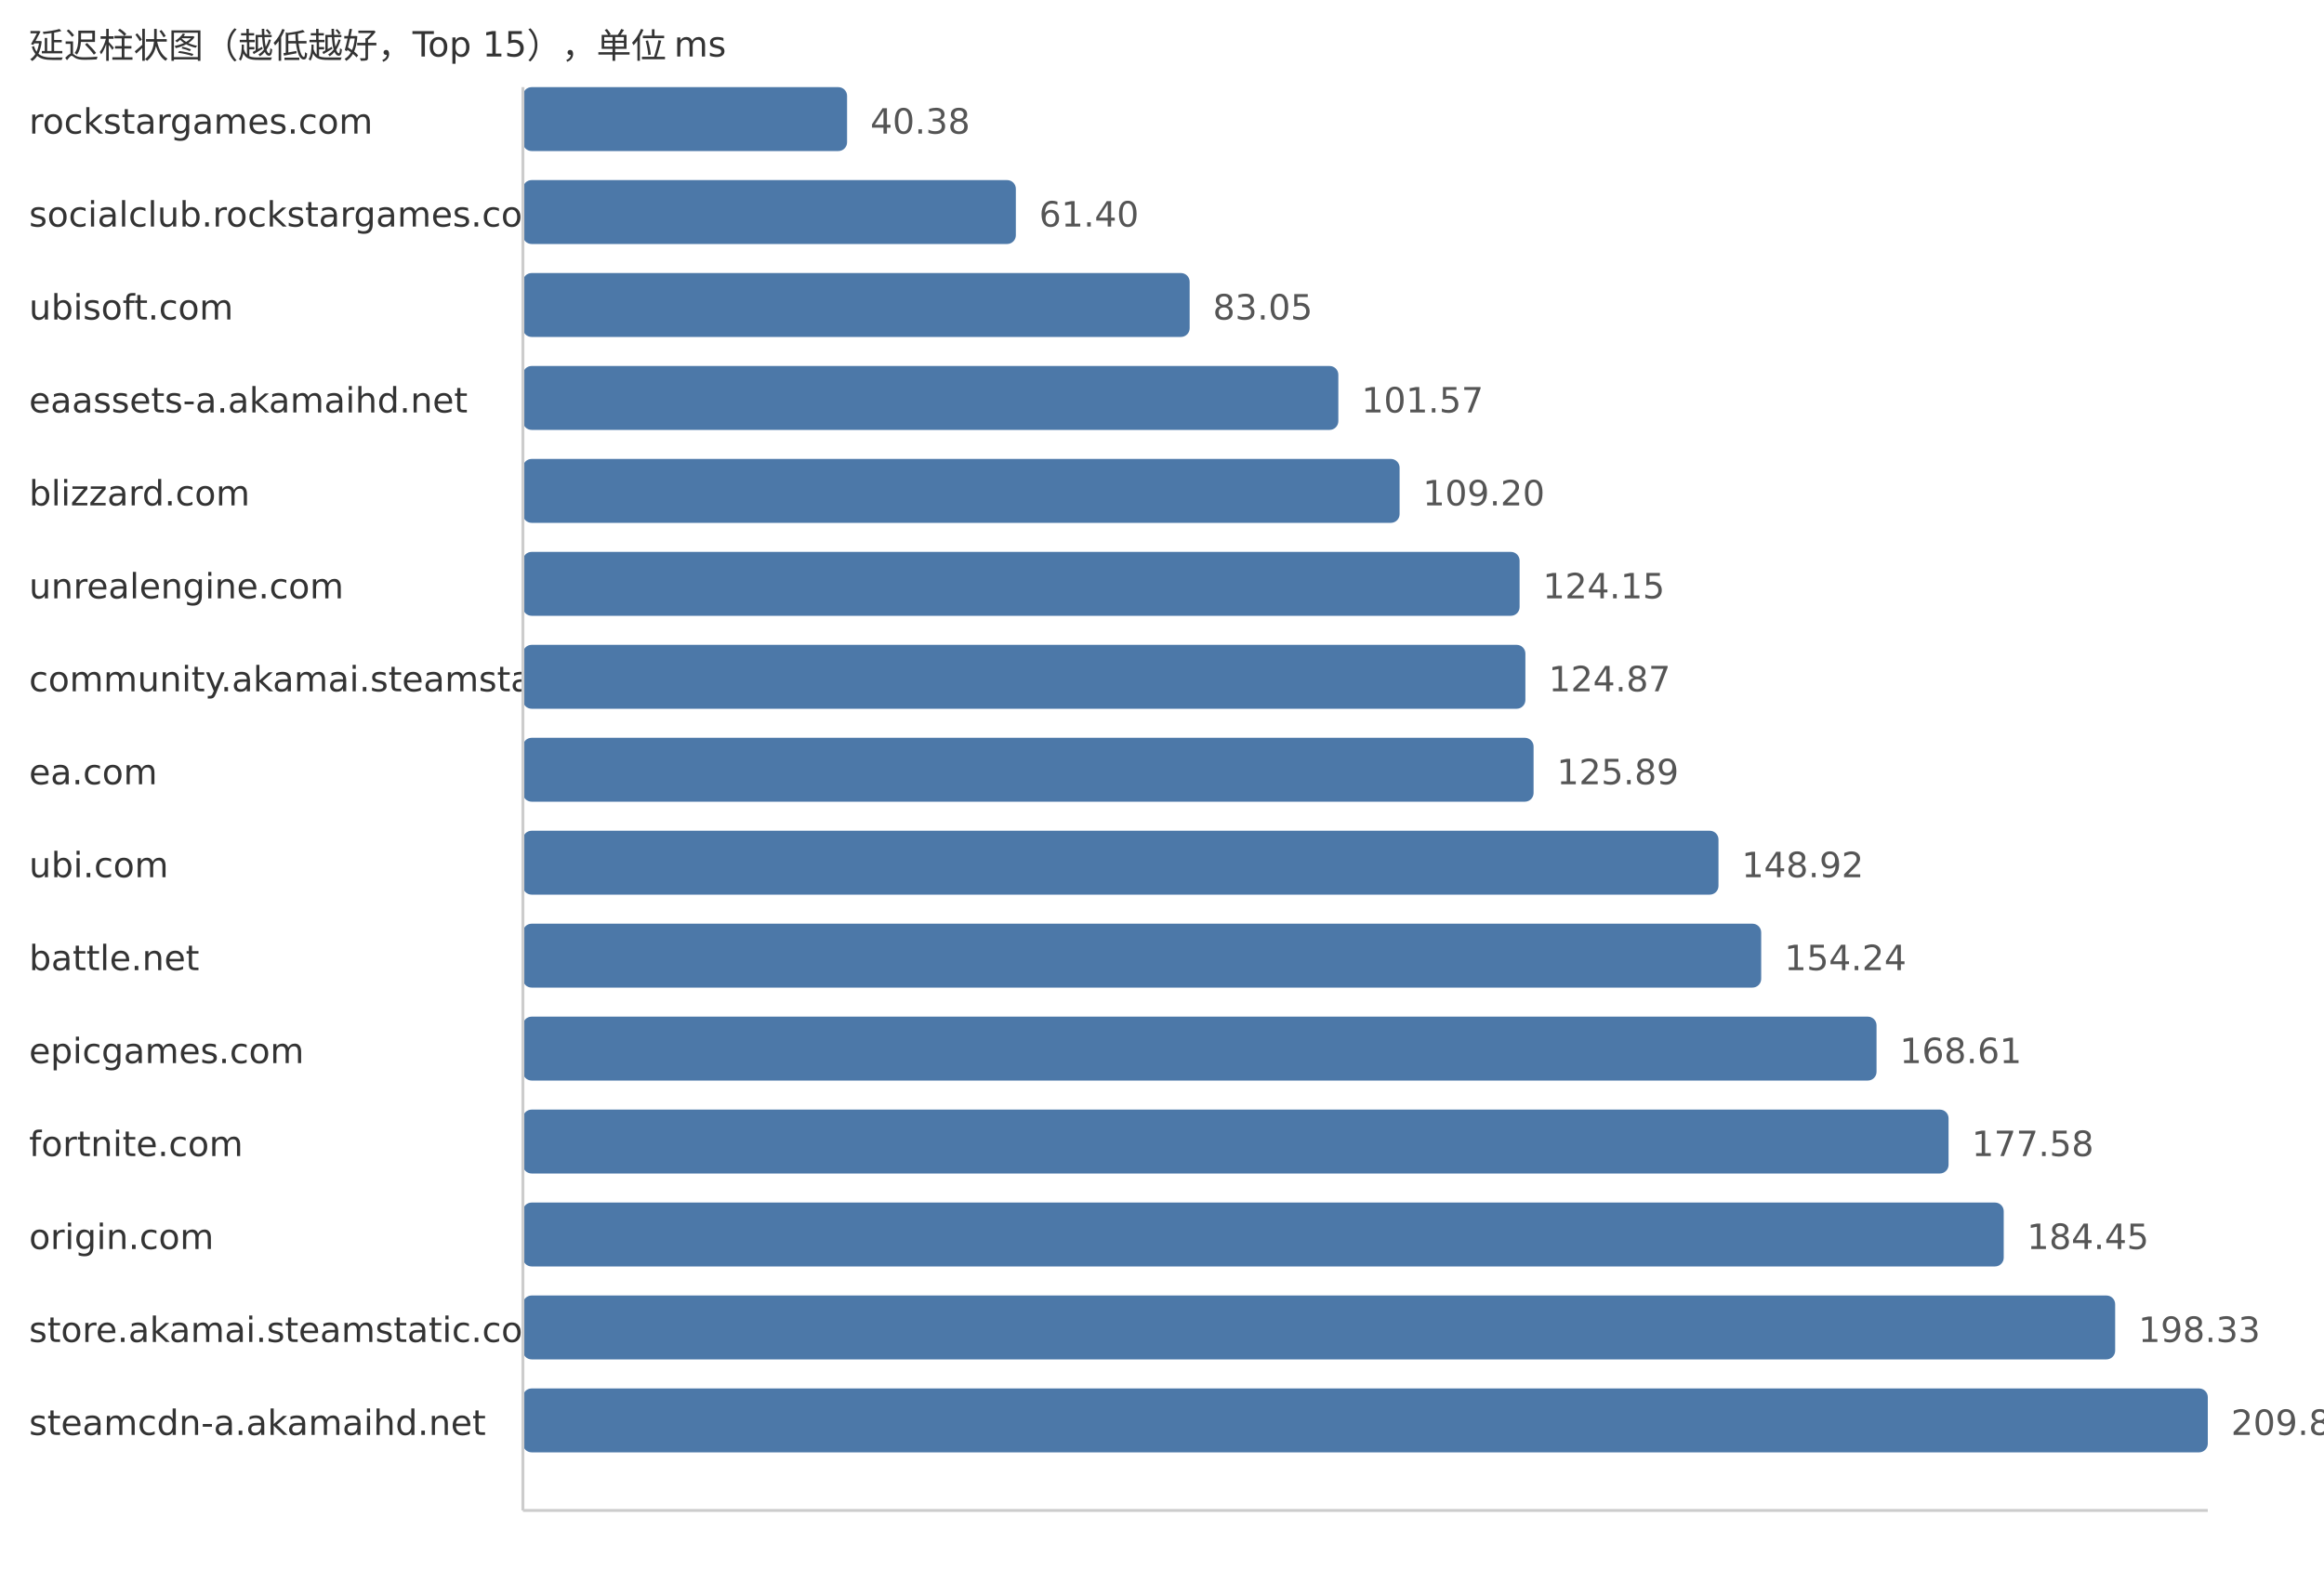
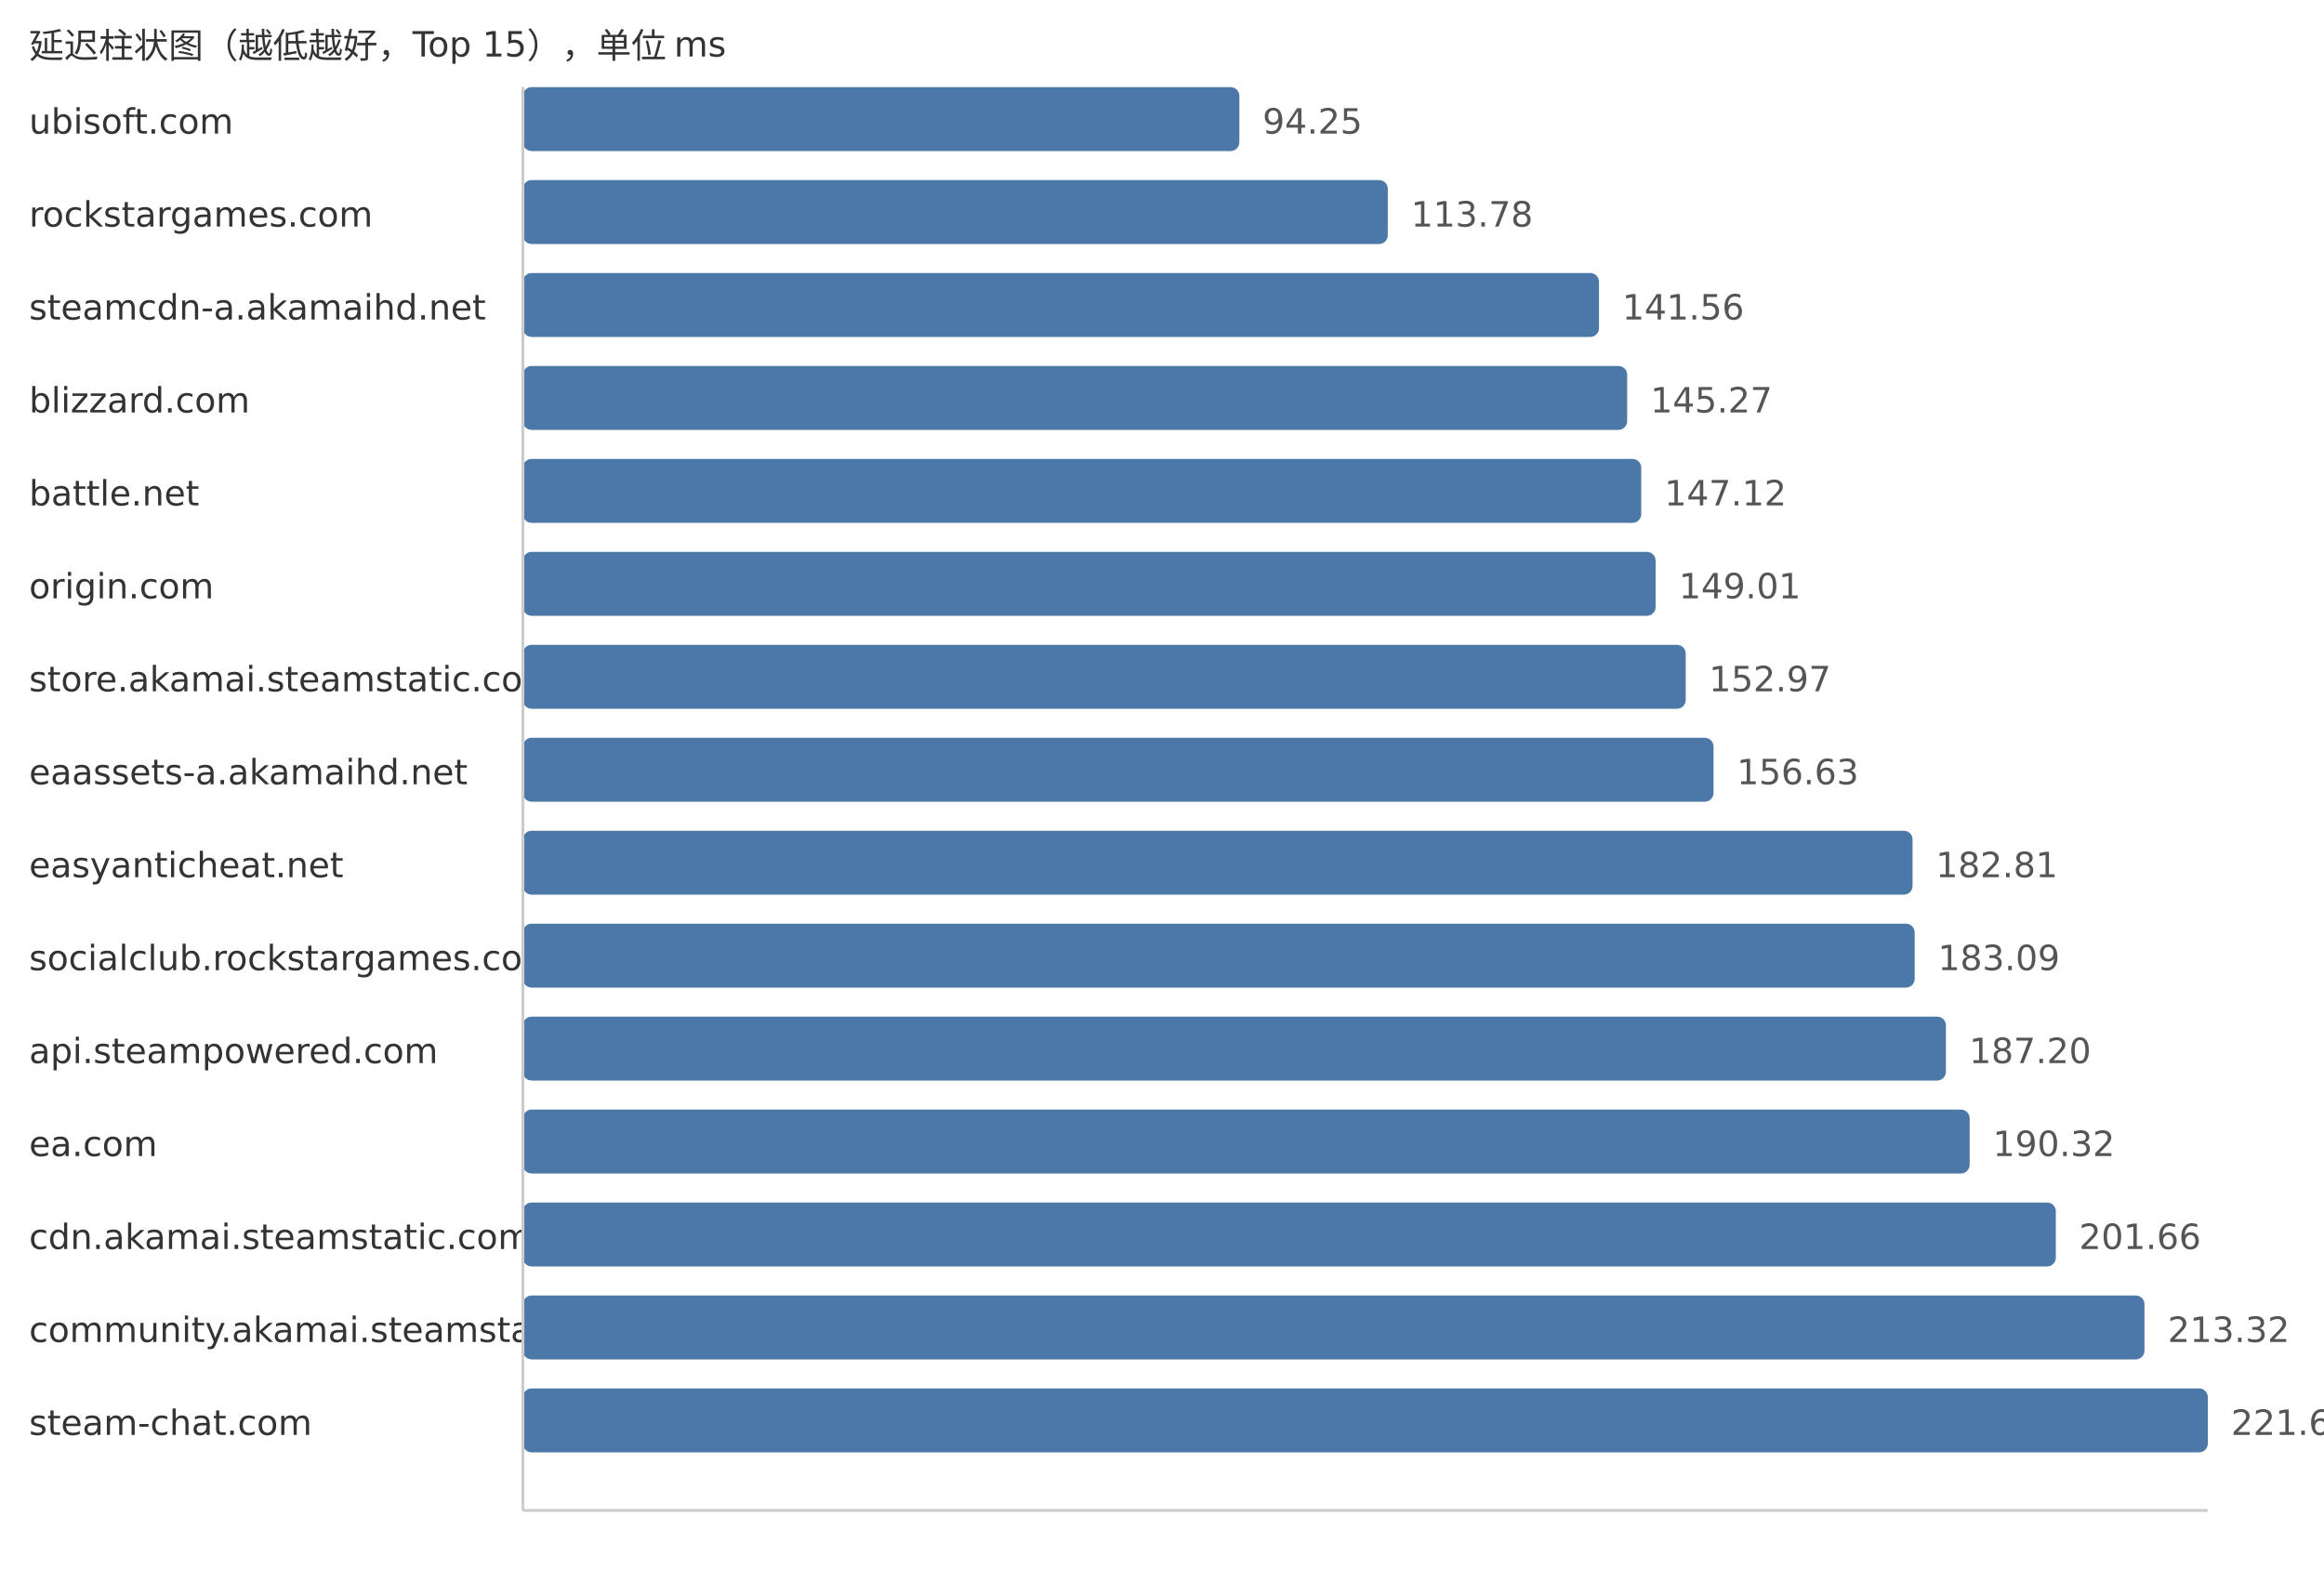
<svg xmlns="http://www.w3.org/2000/svg" width="800" height="540">
  <style> .label{font-family:DejaVu Sans,Verdana,Geneva,sans-serif;font-size:12px;fill:#333} .value{font-family:DejaVu Sans,Verdana,Geneva,sans-serif;font-size:12px;fill:#555} </style>
  <text x="10" y="20" class="label">延迟柱状图（越低越好，Top 15），单位 ms</text>
-   <text x="10" y="46" class="label">rockstargames.com</text>
-   <rect x="180" y="30" width="111.59" height="22" fill="#4c78a8" rx="3" />
-   <text x="299.59" y="46" class="value">40.38</text>
-   <text x="10" y="78" class="label">socialclub.rockstargames.com</text>
-   <rect x="180" y="62" width="169.69" height="22" fill="#4c78a8" rx="3" />
-   <text x="357.69" y="78" class="value">61.40</text>
-   <text x="10" y="110" class="label">ubisoft.com</text>
-   <rect x="180" y="94" width="229.52" height="22" fill="#4c78a8" rx="3" />
-   <text x="417.52" y="110" class="value">83.05</text>
-   <text x="10" y="142" class="label">eaassets-a.akamaihd.net</text>
-   <rect x="180" y="126" width="280.7" height="22" fill="#4c78a8" rx="3" />
-   <text x="468.7" y="142" class="value">101.57</text>
-   <text x="10" y="174" class="label">blizzard.com</text>
-   <rect x="180" y="158" width="301.79" height="22" fill="#4c78a8" rx="3" />
-   <text x="489.79" y="174" class="value">109.20</text>
-   <text x="10" y="206" class="label">unrealengine.com</text>
-   <rect x="180" y="190" width="343.1" height="22" fill="#4c78a8" rx="3" />
-   <text x="531.1" y="206" class="value">124.15</text>
-   <text x="10" y="238" class="label">community.akamai.steamstatic.com</text>
-   <rect x="180" y="222" width="345.09" height="22" fill="#4c78a8" rx="3" />
-   <text x="533.09" y="238" class="value">124.87</text>
-   <text x="10" y="270" class="label">ea.com</text>
-   <rect x="180" y="254" width="347.91" height="22" fill="#4c78a8" rx="3" />
-   <text x="535.91" y="270" class="value">125.89</text>
-   <text x="10" y="302" class="label">ubi.com</text>
-   <rect x="180" y="286" width="411.56" height="22" fill="#4c78a8" rx="3" />
-   <text x="599.56" y="302" class="value">148.92</text>
-   <text x="10" y="334" class="label">battle.net</text>
-   <rect x="180" y="318" width="426.26" height="22" fill="#4c78a8" rx="3" />
-   <text x="614.26" y="334" class="value">154.24</text>
-   <text x="10" y="366" class="label">epicgames.com</text>
-   <rect x="180" y="350" width="465.97" height="22" fill="#4c78a8" rx="3" />
-   <text x="653.97" y="366" class="value">168.61</text>
-   <text x="10" y="398" class="label">fortnite.com</text>
-   <rect x="180" y="382" width="490.76" height="22" fill="#4c78a8" rx="3" />
-   <text x="678.76" y="398" class="value">177.58</text>
-   <text x="10" y="430" class="label">origin.com</text>
-   <rect x="180" y="414" width="509.75" height="22" fill="#4c78a8" rx="3" />
-   <text x="697.75" y="430" class="value">184.45</text>
-   <text x="10" y="462" class="label">store.akamai.steamstatic.com</text>
-   <rect x="180" y="446" width="548.11" height="22" fill="#4c78a8" rx="3" />
-   <text x="736.11" y="462" class="value">198.33</text>
-   <text x="10" y="494" class="label">steamcdn-a.akamaihd.net</text>
+   <text x="10" y="46" class="label">ubisoft.com</text>
+   <rect x="180" y="30" width="246.63" height="22" fill="#4c78a8" rx="3" />
+   <text x="434.63" y="46" class="value">94.25</text>
+   <text x="10" y="78" class="label">rockstargames.com</text>
+   <rect x="180" y="62" width="297.73" height="22" fill="#4c78a8" rx="3" />
+   <text x="485.73" y="78" class="value">113.78</text>
+   <text x="10" y="110" class="label">steamcdn-a.akamaihd.net</text>
+   <rect x="180" y="94" width="370.43" height="22" fill="#4c78a8" rx="3" />
+   <text x="558.43" y="110" class="value">141.56</text>
+   <text x="10" y="142" class="label">blizzard.com</text>
+   <rect x="180" y="126" width="380.13" height="22" fill="#4c78a8" rx="3" />
+   <text x="568.13" y="142" class="value">145.27</text>
+   <text x="10" y="174" class="label">battle.net</text>
+   <rect x="180" y="158" width="384.97" height="22" fill="#4c78a8" rx="3" />
+   <text x="572.97" y="174" class="value">147.12</text>
+   <text x="10" y="206" class="label">origin.com</text>
+   <rect x="180" y="190" width="389.92" height="22" fill="#4c78a8" rx="3" />
+   <text x="577.92" y="206" class="value">149.01</text>
+   <text x="10" y="238" class="label">store.akamai.steamstatic.com</text>
+   <rect x="180" y="222" width="400.28" height="22" fill="#4c78a8" rx="3" />
+   <text x="588.28" y="238" class="value">152.97</text>
+   <text x="10" y="270" class="label">eaassets-a.akamaihd.net</text>
+   <rect x="180" y="254" width="409.86" height="22" fill="#4c78a8" rx="3" />
+   <text x="597.86" y="270" class="value">156.63</text>
+   <text x="10" y="302" class="label">easyanticheat.net</text>
+   <rect x="180" y="286" width="478.37" height="22" fill="#4c78a8" rx="3" />
+   <text x="666.37" y="302" class="value">182.81</text>
+   <text x="10" y="334" class="label">socialclub.rockstargames.com</text>
+   <rect x="180" y="318" width="479.1" height="22" fill="#4c78a8" rx="3" />
+   <text x="667.1" y="334" class="value">183.09</text>
+   <text x="10" y="366" class="label">api.steampowered.com</text>
+   <rect x="180" y="350" width="489.85" height="22" fill="#4c78a8" rx="3" />
+   <text x="677.85" y="366" class="value">187.20</text>
+   <text x="10" y="398" class="label">ea.com</text>
+   <rect x="180" y="382" width="498.02" height="22" fill="#4c78a8" rx="3" />
+   <text x="686.02" y="398" class="value">190.32</text>
+   <text x="10" y="430" class="label">cdn.akamai.steamstatic.com</text>
+   <rect x="180" y="414" width="527.69" height="22" fill="#4c78a8" rx="3" />
+   <text x="715.69" y="430" class="value">201.66</text>
+   <text x="10" y="462" class="label">community.akamai.steamstatic.com</text>
+   <rect x="180" y="446" width="558.2" height="22" fill="#4c78a8" rx="3" />
+   <text x="746.2" y="462" class="value">213.32</text>
+   <text x="10" y="494" class="label">steam-chat.com</text>
  <rect x="180" y="478" width="580.0" height="22" fill="#4c78a8" rx="3" />
-   <text x="768.0" y="494" class="value">209.87</text>
+   <text x="768.0" y="494" class="value">221.65</text>
  <line x1="180" y1="30" x2="180" y2="520" stroke="#ccc" />
  <line x1="180" y1="520" x2="760" y2="520" stroke="#ccc" />
</svg>
